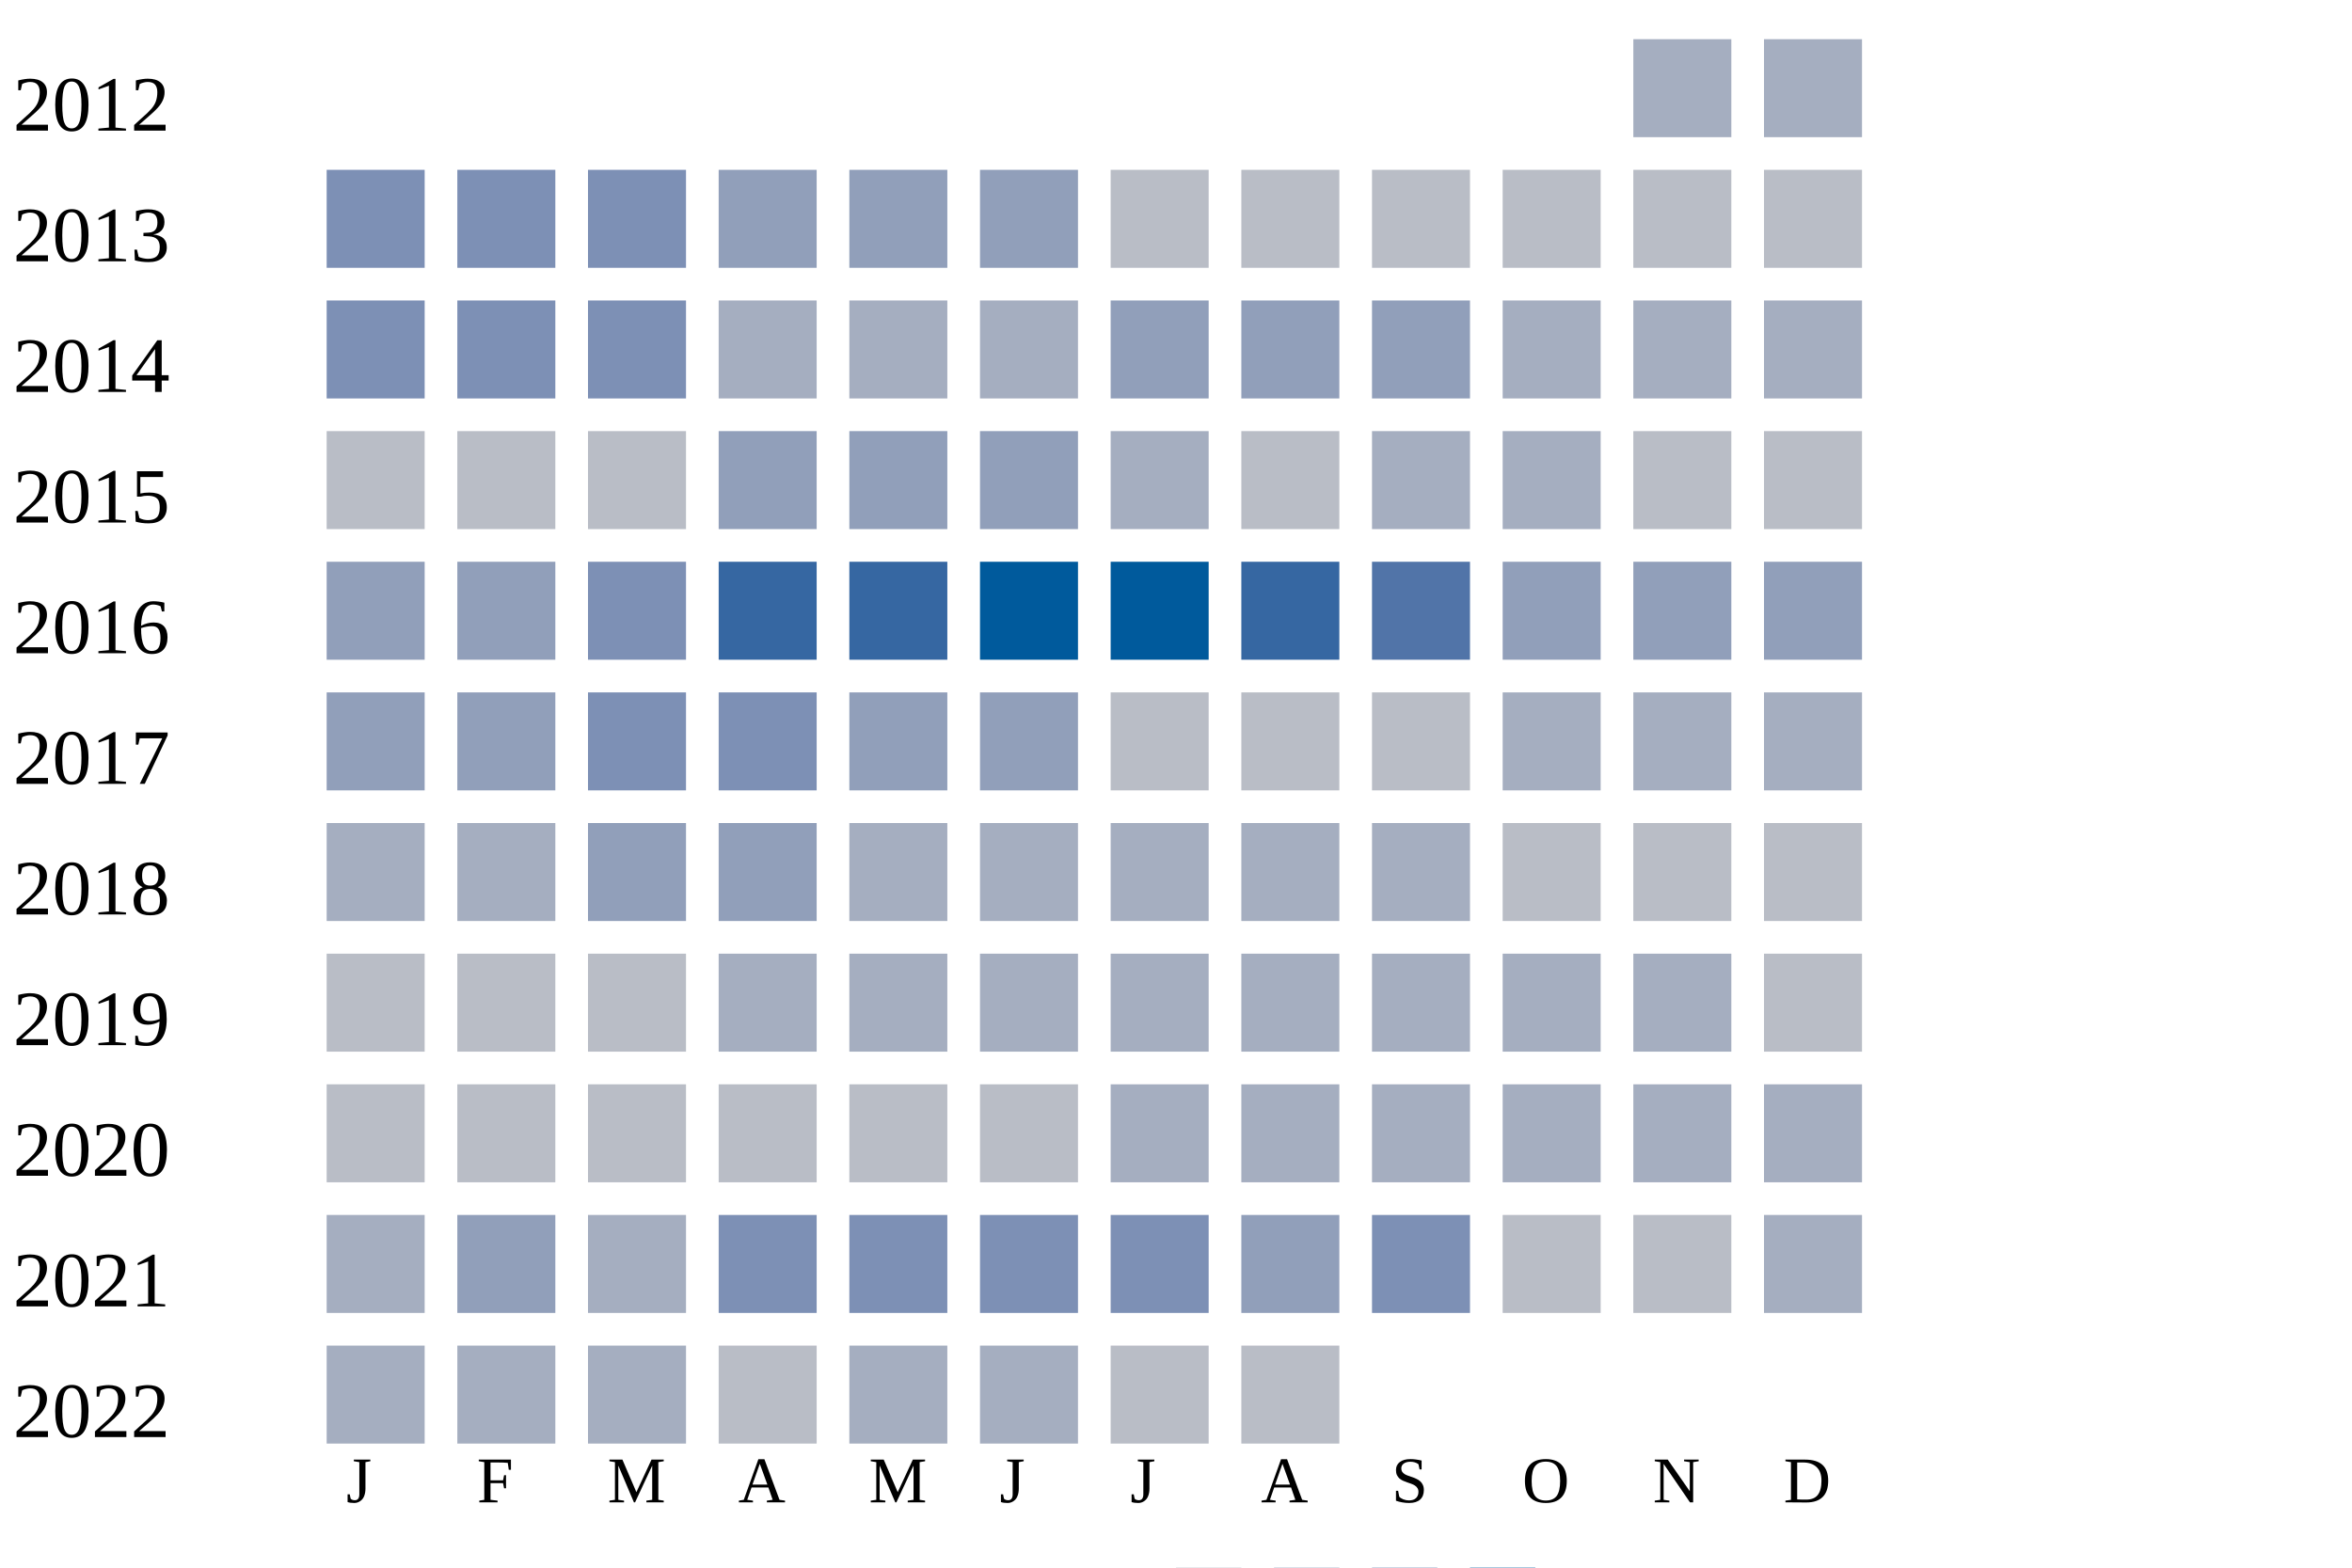
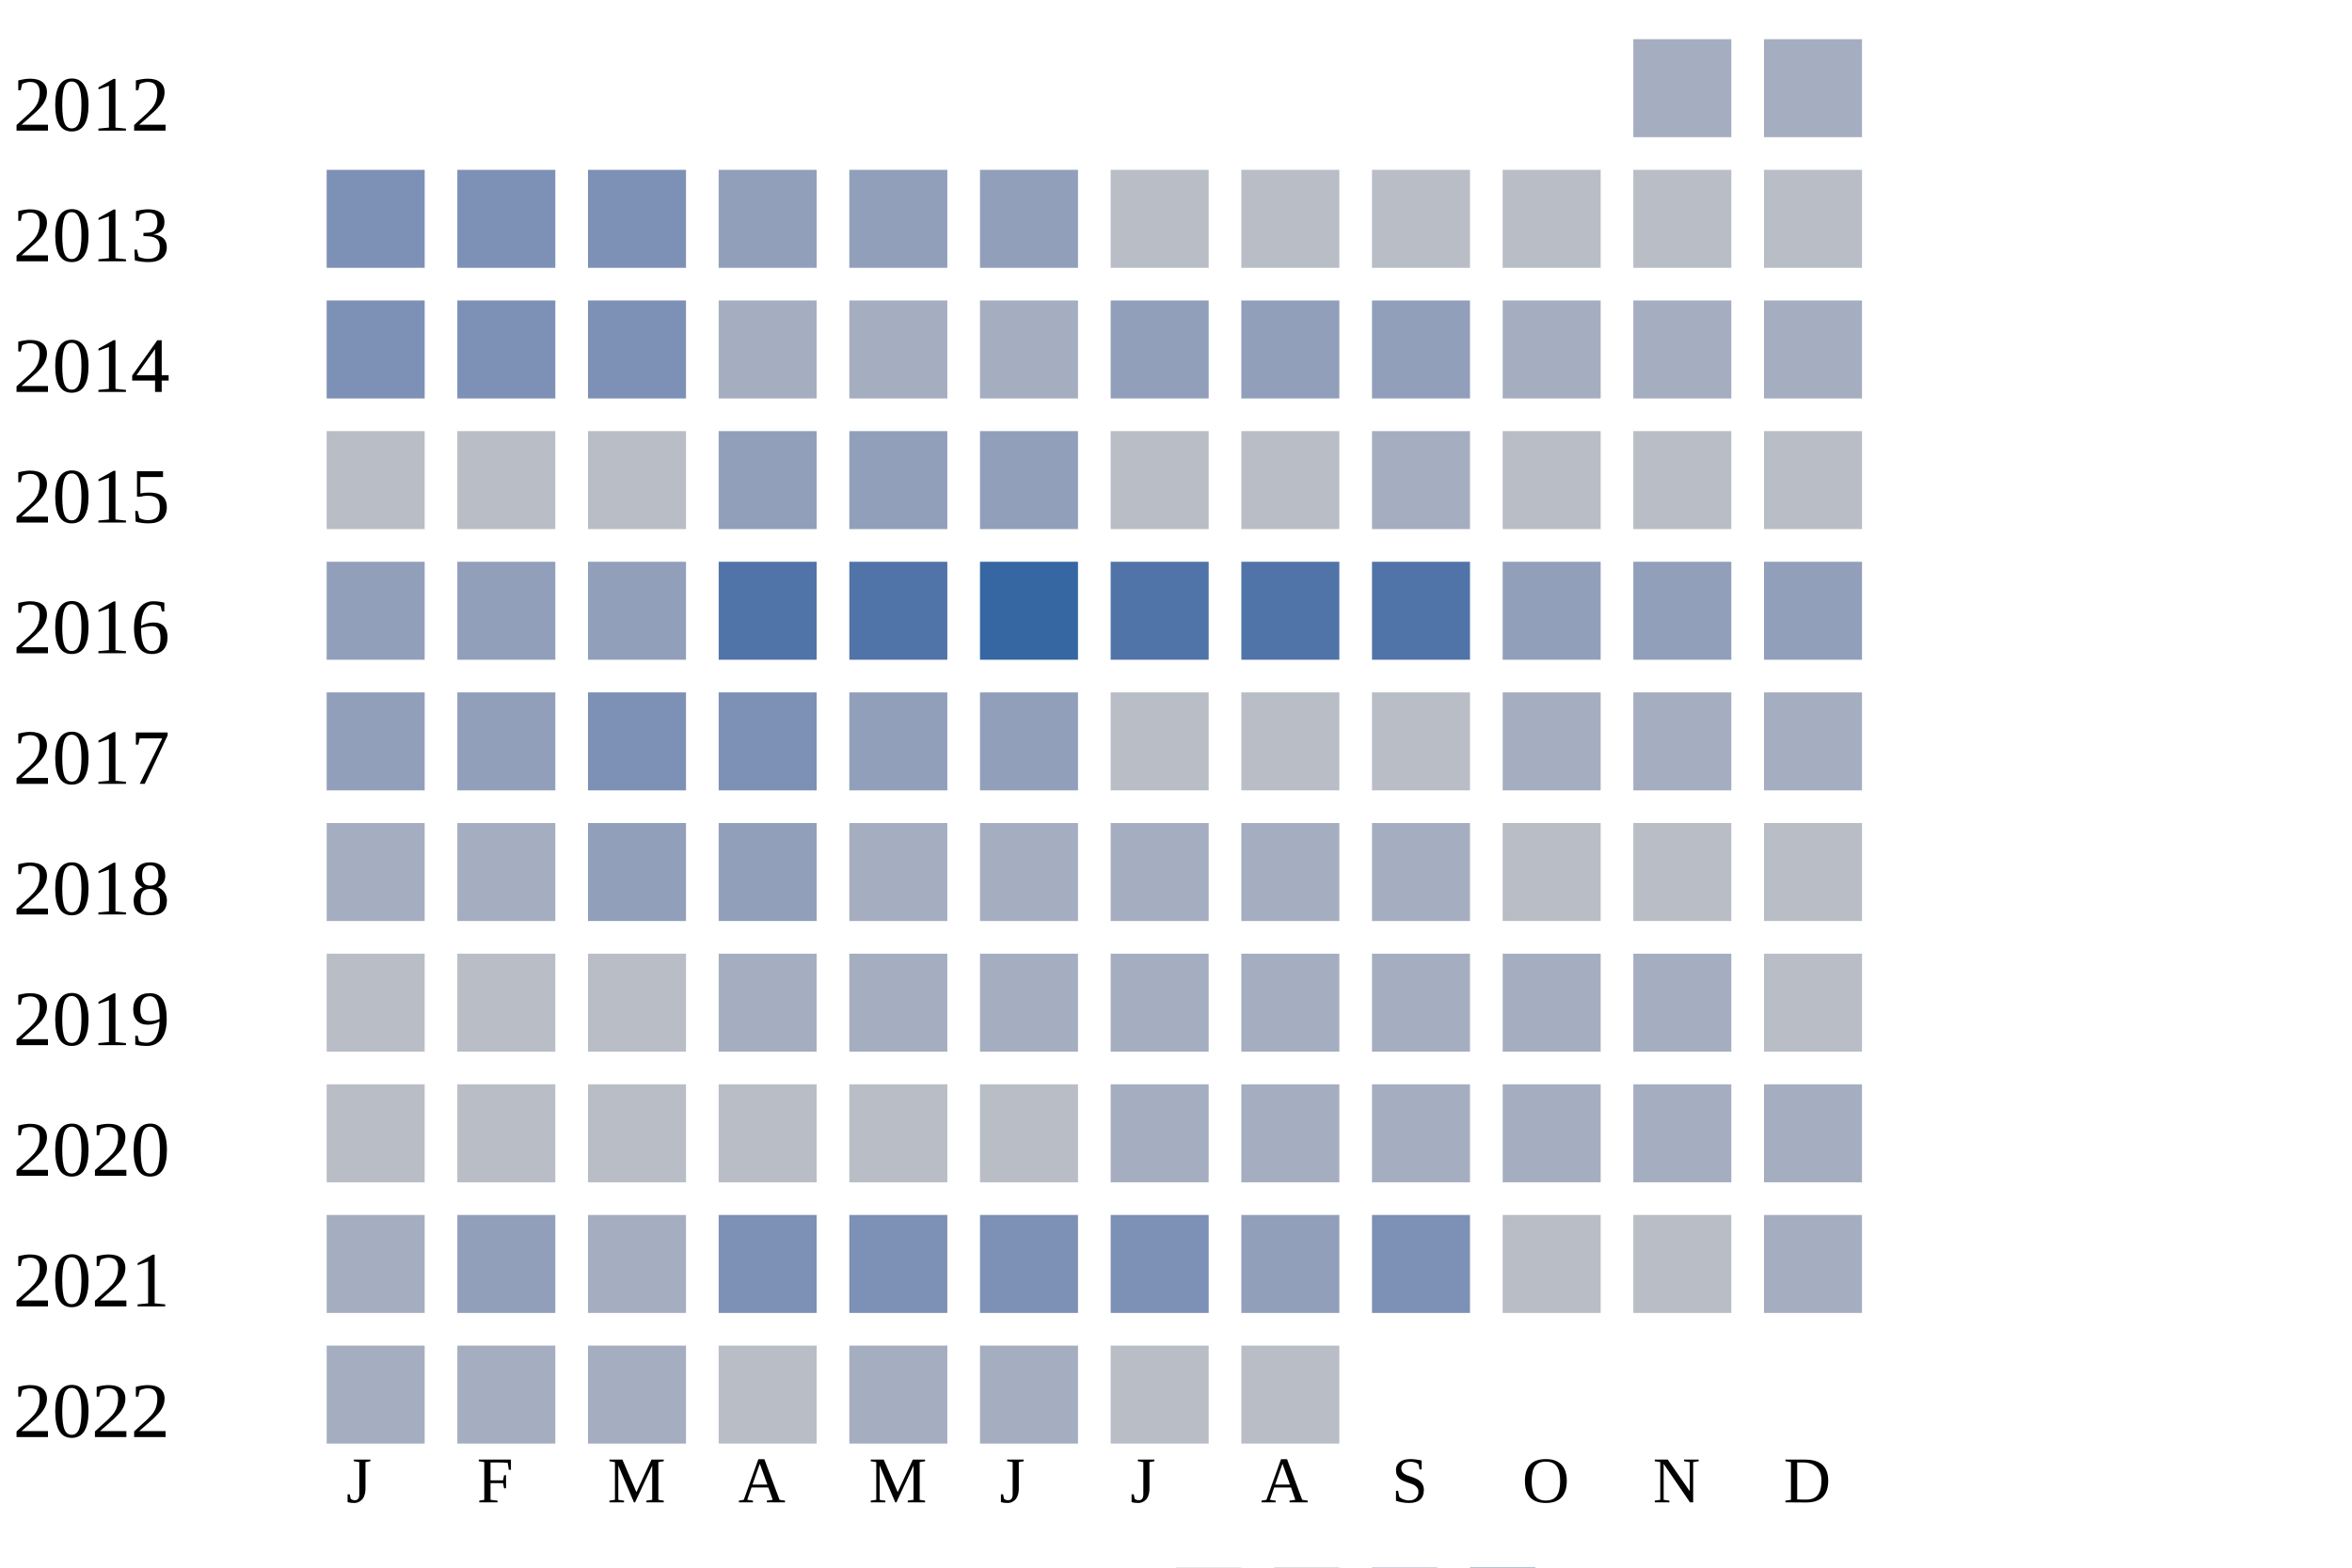
<svg xmlns="http://www.w3.org/2000/svg" width="360" height="240">
  <g transform="translate(0 0)">
    <text x="2" y="20">2012</text>
    <rect x="250" y="6" width="15" height="15" fill="#a5aec0" />
    <rect x="270" y="6" width="15" height="15" fill="#a5aec0" />
  </g>
  <g transform="translate(0 20)">
    <text x="2" y="20">2013</text>
    <rect x="50" y="6" width="15" height="15" fill="#7d90b5" />
    <rect x="70" y="6" width="15" height="15" fill="#7d90b5" />
    <rect x="90" y="6" width="15" height="15" fill="#7d90b5" />
    <rect x="110" y="6" width="15" height="15" fill="#919fba" />
    <rect x="130" y="6" width="15" height="15" fill="#919fba" />
    <rect x="150" y="6" width="15" height="15" fill="#919fba" />
    <rect x="170" y="6" width="15" height="15" fill="#b9bdc6" />
    <rect x="190" y="6" width="15" height="15" fill="#b9bdc6" />
    <rect x="210" y="6" width="15" height="15" fill="#b9bdc6" />
    <rect x="230" y="6" width="15" height="15" fill="#b9bdc6" />
    <rect x="250" y="6" width="15" height="15" fill="#b9bdc6" />
    <rect x="270" y="6" width="15" height="15" fill="#b9bdc6" />
  </g>
  <g transform="translate(0 40)">
    <text x="2" y="20">2014</text>
    <rect x="50" y="6" width="15" height="15" fill="#7d90b5" />
    <rect x="70" y="6" width="15" height="15" fill="#7d90b5" />
    <rect x="90" y="6" width="15" height="15" fill="#7d90b5" />
    <rect x="110" y="6" width="15" height="15" fill="#a5aec0" />
    <rect x="130" y="6" width="15" height="15" fill="#a5aec0" />
    <rect x="150" y="6" width="15" height="15" fill="#a5aec0" />
    <rect x="170" y="6" width="15" height="15" fill="#919fba" />
    <rect x="190" y="6" width="15" height="15" fill="#919fba" />
    <rect x="210" y="6" width="15" height="15" fill="#919fba" />
    <rect x="230" y="6" width="15" height="15" fill="#a5aec0" />
    <rect x="250" y="6" width="15" height="15" fill="#a5aec0" />
    <rect x="270" y="6" width="15" height="15" fill="#a5aec0" />
  </g>
  <g transform="translate(0 60)">
    <text x="2" y="20">2015</text>
    <rect x="50" y="6" width="15" height="15" fill="#b9bdc6" />
    <rect x="70" y="6" width="15" height="15" fill="#b9bdc6" />
    <rect x="90" y="6" width="15" height="15" fill="#b9bdc6" />
    <rect x="110" y="6" width="15" height="15" fill="#919fba" />
    <rect x="130" y="6" width="15" height="15" fill="#919fba" />
    <rect x="150" y="6" width="15" height="15" fill="#919fba" />
-     <rect x="170" y="6" width="15" height="15" fill="#a5aec0" />
+     <rect x="170" y="6" width="15" height="15" fill="#b9bdc6" />
    <rect x="190" y="6" width="15" height="15" fill="#b9bdc6" />
    <rect x="210" y="6" width="15" height="15" fill="#a5aec0" />
-     <rect x="230" y="6" width="15" height="15" fill="#a5aec0" />
+     <rect x="230" y="6" width="15" height="15" fill="#b9bdc6" />
    <rect x="250" y="6" width="15" height="15" fill="#b9bdc6" />
    <rect x="270" y="6" width="15" height="15" fill="#b9bdc6" />
  </g>
  <g transform="translate(0 80)">
    <text x="2" y="20">2016</text>
    <rect x="50" y="6" width="15" height="15" fill="#919fba" />
    <rect x="70" y="6" width="15" height="15" fill="#919fba" />
-     <rect x="90" y="6" width="15" height="15" fill="#7d90b5" />
-     <rect x="110" y="6" width="15" height="15" fill="#3667a2" />
-     <rect x="130" y="6" width="15" height="15" fill="#3667a2" />
-     <rect x="150" y="6" width="15" height="15" fill="#005a9c" />
-     <rect x="170" y="6" width="15" height="15" fill="#005a9c" />
-     <rect x="190" y="6" width="15" height="15" fill="#3667a2" />
+     <rect x="90" y="6" width="15" height="15" fill="#919fba" />
+     <rect x="110" y="6" width="15" height="15" fill="#5174a8" />
+     <rect x="130" y="6" width="15" height="15" fill="#5174a8" />
+     <rect x="150" y="6" width="15" height="15" fill="#3667a2" />
+     <rect x="170" y="6" width="15" height="15" fill="#5174a8" />
+     <rect x="190" y="6" width="15" height="15" fill="#5174a8" />
    <rect x="210" y="6" width="15" height="15" fill="#5174a8" />
    <rect x="230" y="6" width="15" height="15" fill="#919fba" />
    <rect x="250" y="6" width="15" height="15" fill="#919fba" />
    <rect x="270" y="6" width="15" height="15" fill="#919fba" />
  </g>
  <g transform="translate(0 100)">
    <text x="2" y="20">2017</text>
    <rect x="50" y="6" width="15" height="15" fill="#919fba" />
    <rect x="70" y="6" width="15" height="15" fill="#919fba" />
    <rect x="90" y="6" width="15" height="15" fill="#7d90b5" />
    <rect x="110" y="6" width="15" height="15" fill="#7d90b5" />
    <rect x="130" y="6" width="15" height="15" fill="#919fba" />
    <rect x="150" y="6" width="15" height="15" fill="#919fba" />
    <rect x="170" y="6" width="15" height="15" fill="#b9bdc6" />
    <rect x="190" y="6" width="15" height="15" fill="#b9bdc6" />
    <rect x="210" y="6" width="15" height="15" fill="#b9bdc6" />
    <rect x="230" y="6" width="15" height="15" fill="#a5aec0" />
    <rect x="250" y="6" width="15" height="15" fill="#a5aec0" />
    <rect x="270" y="6" width="15" height="15" fill="#a5aec0" />
  </g>
  <g transform="translate(0 120)">
    <text x="2" y="20">2018</text>
    <rect x="50" y="6" width="15" height="15" fill="#a5aec0" />
    <rect x="70" y="6" width="15" height="15" fill="#a5aec0" />
    <rect x="90" y="6" width="15" height="15" fill="#919fba" />
    <rect x="110" y="6" width="15" height="15" fill="#919fba" />
    <rect x="130" y="6" width="15" height="15" fill="#a5aec0" />
    <rect x="150" y="6" width="15" height="15" fill="#a5aec0" />
    <rect x="170" y="6" width="15" height="15" fill="#a5aec0" />
    <rect x="190" y="6" width="15" height="15" fill="#a5aec0" />
    <rect x="210" y="6" width="15" height="15" fill="#a5aec0" />
    <rect x="230" y="6" width="15" height="15" fill="#b9bdc6" />
    <rect x="250" y="6" width="15" height="15" fill="#b9bdc6" />
    <rect x="270" y="6" width="15" height="15" fill="#b9bdc6" />
  </g>
  <g transform="translate(0 140)">
    <text x="2" y="20">2019</text>
    <rect x="50" y="6" width="15" height="15" fill="#b9bdc6" />
    <rect x="70" y="6" width="15" height="15" fill="#b9bdc6" />
    <rect x="90" y="6" width="15" height="15" fill="#b9bdc6" />
    <rect x="110" y="6" width="15" height="15" fill="#a5aec0" />
    <rect x="130" y="6" width="15" height="15" fill="#a5aec0" />
    <rect x="150" y="6" width="15" height="15" fill="#a5aec0" />
    <rect x="170" y="6" width="15" height="15" fill="#a5aec0" />
    <rect x="190" y="6" width="15" height="15" fill="#a5aec0" />
    <rect x="210" y="6" width="15" height="15" fill="#a5aec0" />
    <rect x="230" y="6" width="15" height="15" fill="#a5aec0" />
    <rect x="250" y="6" width="15" height="15" fill="#a5aec0" />
    <rect x="270" y="6" width="15" height="15" fill="#b9bdc6" />
  </g>
  <g transform="translate(0 160)">
    <text x="2" y="20">2020</text>
    <rect x="50" y="6" width="15" height="15" fill="#b9bdc6" />
    <rect x="70" y="6" width="15" height="15" fill="#b9bdc6" />
    <rect x="90" y="6" width="15" height="15" fill="#b9bdc6" />
    <rect x="110" y="6" width="15" height="15" fill="#b9bdc6" />
    <rect x="130" y="6" width="15" height="15" fill="#b9bdc6" />
    <rect x="150" y="6" width="15" height="15" fill="#b9bdc6" />
    <rect x="170" y="6" width="15" height="15" fill="#a5aec0" />
    <rect x="190" y="6" width="15" height="15" fill="#a5aec0" />
    <rect x="210" y="6" width="15" height="15" fill="#a5aec0" />
    <rect x="230" y="6" width="15" height="15" fill="#a5aec0" />
    <rect x="250" y="6" width="15" height="15" fill="#a5aec0" />
    <rect x="270" y="6" width="15" height="15" fill="#a5aec0" />
  </g>
  <g transform="translate(0 180)">
    <text x="2" y="20">2021</text>
    <rect x="50" y="6" width="15" height="15" fill="#a5aec0" />
    <rect x="70" y="6" width="15" height="15" fill="#919fba" />
    <rect x="90" y="6" width="15" height="15" fill="#a5aec0" />
    <rect x="110" y="6" width="15" height="15" fill="#7d90b5" />
    <rect x="130" y="6" width="15" height="15" fill="#7d90b5" />
    <rect x="150" y="6" width="15" height="15" fill="#7d90b5" />
    <rect x="170" y="6" width="15" height="15" fill="#7d90b5" />
    <rect x="190" y="6" width="15" height="15" fill="#919fba" />
    <rect x="210" y="6" width="15" height="15" fill="#7d90b5" />
    <rect x="230" y="6" width="15" height="15" fill="#b9bdc6" />
    <rect x="250" y="6" width="15" height="15" fill="#b9bdc6" />
    <rect x="270" y="6" width="15" height="15" fill="#a5aec0" />
  </g>
  <g transform="translate(0 200)">
    <text x="2" y="20">2022</text>
    <rect x="50" y="6" width="15" height="15" fill="#a5aec0" />
    <rect x="70" y="6" width="15" height="15" fill="#a5aec0" />
    <rect x="90" y="6" width="15" height="15" fill="#a5aec0" />
    <rect x="110" y="6" width="15" height="15" fill="#b9bdc6" />
    <rect x="130" y="6" width="15" height="15" fill="#a5aec0" />
    <rect x="150" y="6" width="15" height="15" fill="#a5aec0" />
    <rect x="170" y="6" width="15" height="15" fill="#b9bdc6" />
    <rect x="190" y="6" width="15" height="15" fill="#b9bdc6" />
  </g>
  <text style="font-size: 10px; text-align: center" x="53" y="230">J</text>
  <text style="font-size: 10px; text-align: center" x="73" y="230">F</text>
  <text style="font-size: 10px; text-align: center" x="93" y="230">M</text>
  <text style="font-size: 10px; text-align: center" x="113" y="230">A</text>
  <text style="font-size: 10px; text-align: center" x="133" y="230">M</text>
  <text style="font-size: 10px; text-align: center" x="153" y="230">J</text>
  <text style="font-size: 10px; text-align: center" x="173" y="230">J</text>
  <text style="font-size: 10px; text-align: center" x="193" y="230">A</text>
  <text style="font-size: 10px; text-align: center" x="213" y="230">S</text>
  <text style="font-size: 10px; text-align: center" x="233" y="230">O</text>
  <text style="font-size: 10px; text-align: center" x="253" y="230">N</text>
  <text style="font-size: 10px; text-align: center" x="273" y="230">D</text>
  <text style="font-size: 10px;" x="155" y="249">Less</text>
  <rect fill="#b9bdc6" width="10" height="10" x="180" y="240" />
  <rect fill="#919fba" width="10" height="10" x="195" y="240" />
  <rect fill="#6882ae" width="10" height="10" x="210" y="240" />
  <rect fill="#005a9c" width="10" height="10" x="225" y="240" />
  <text x="240" y="249" style="font-size: 10px;">More</text>
</svg>
